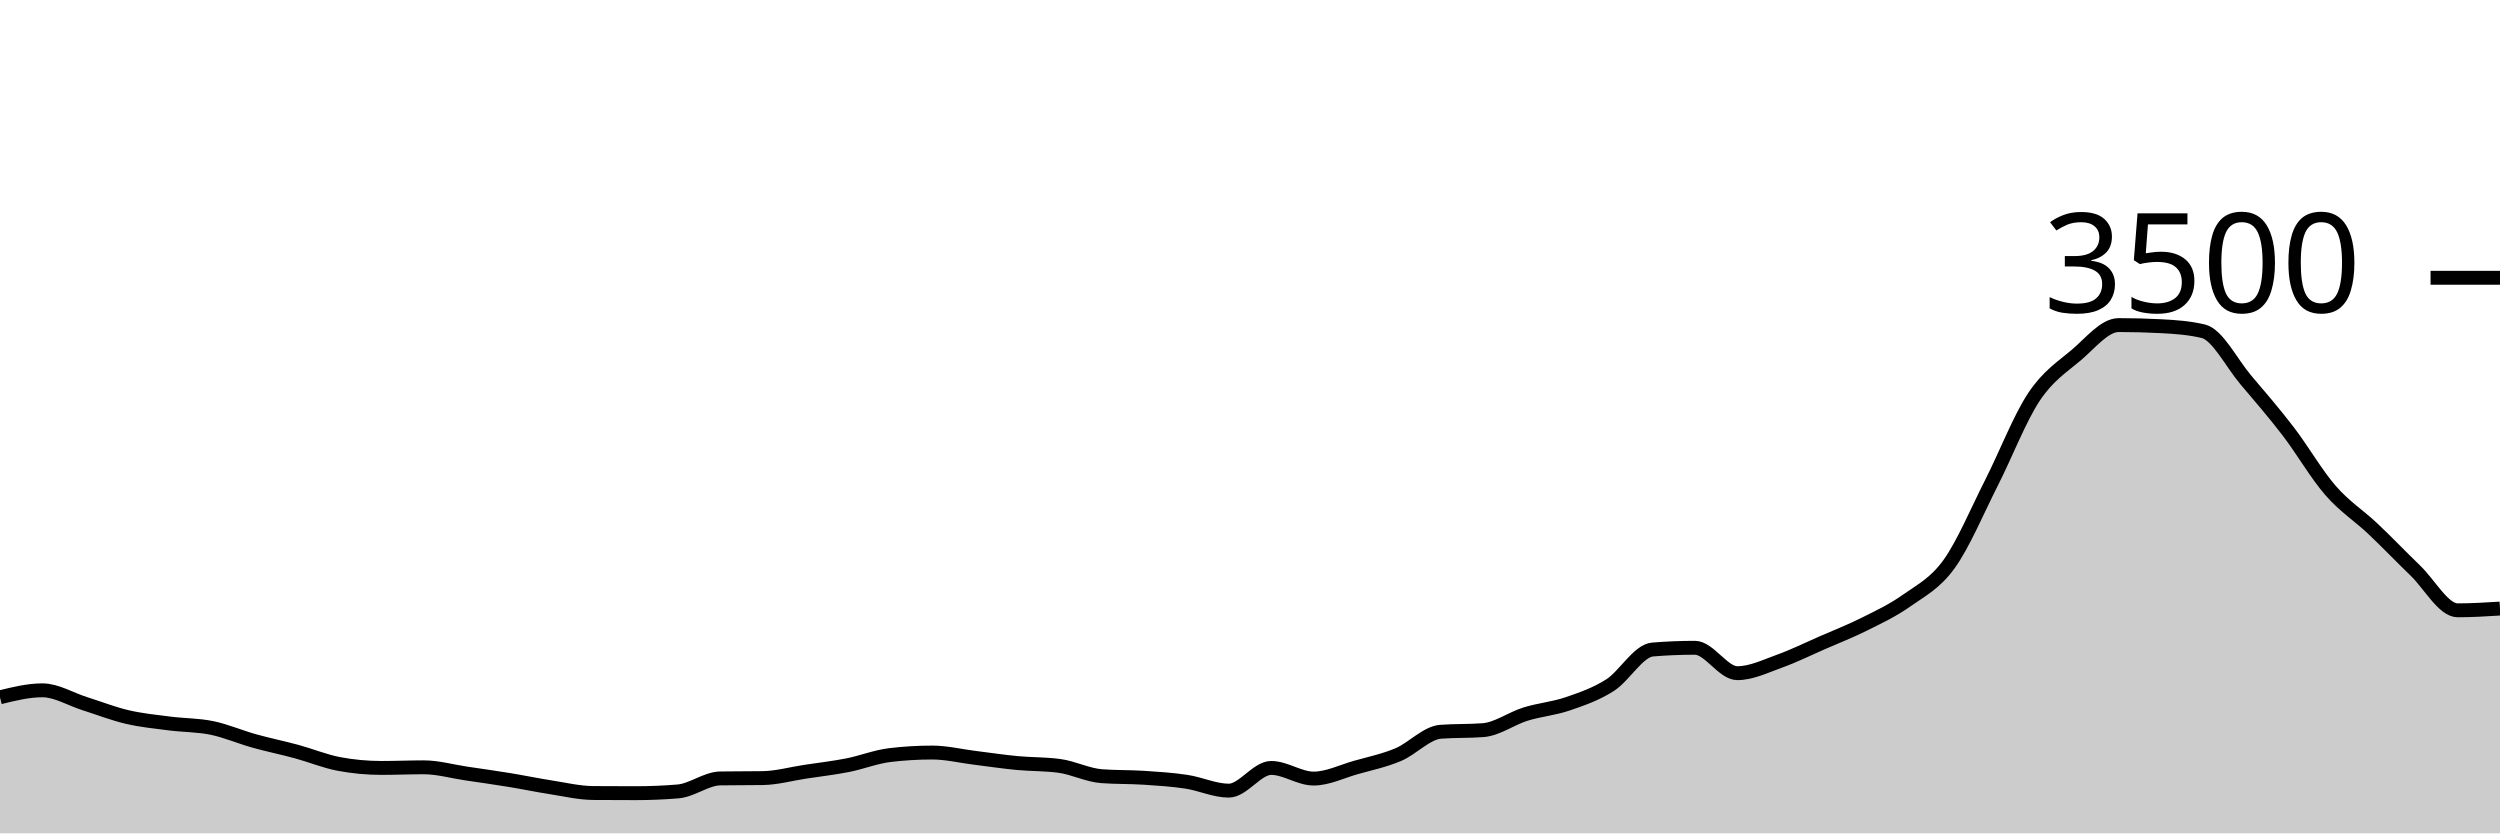
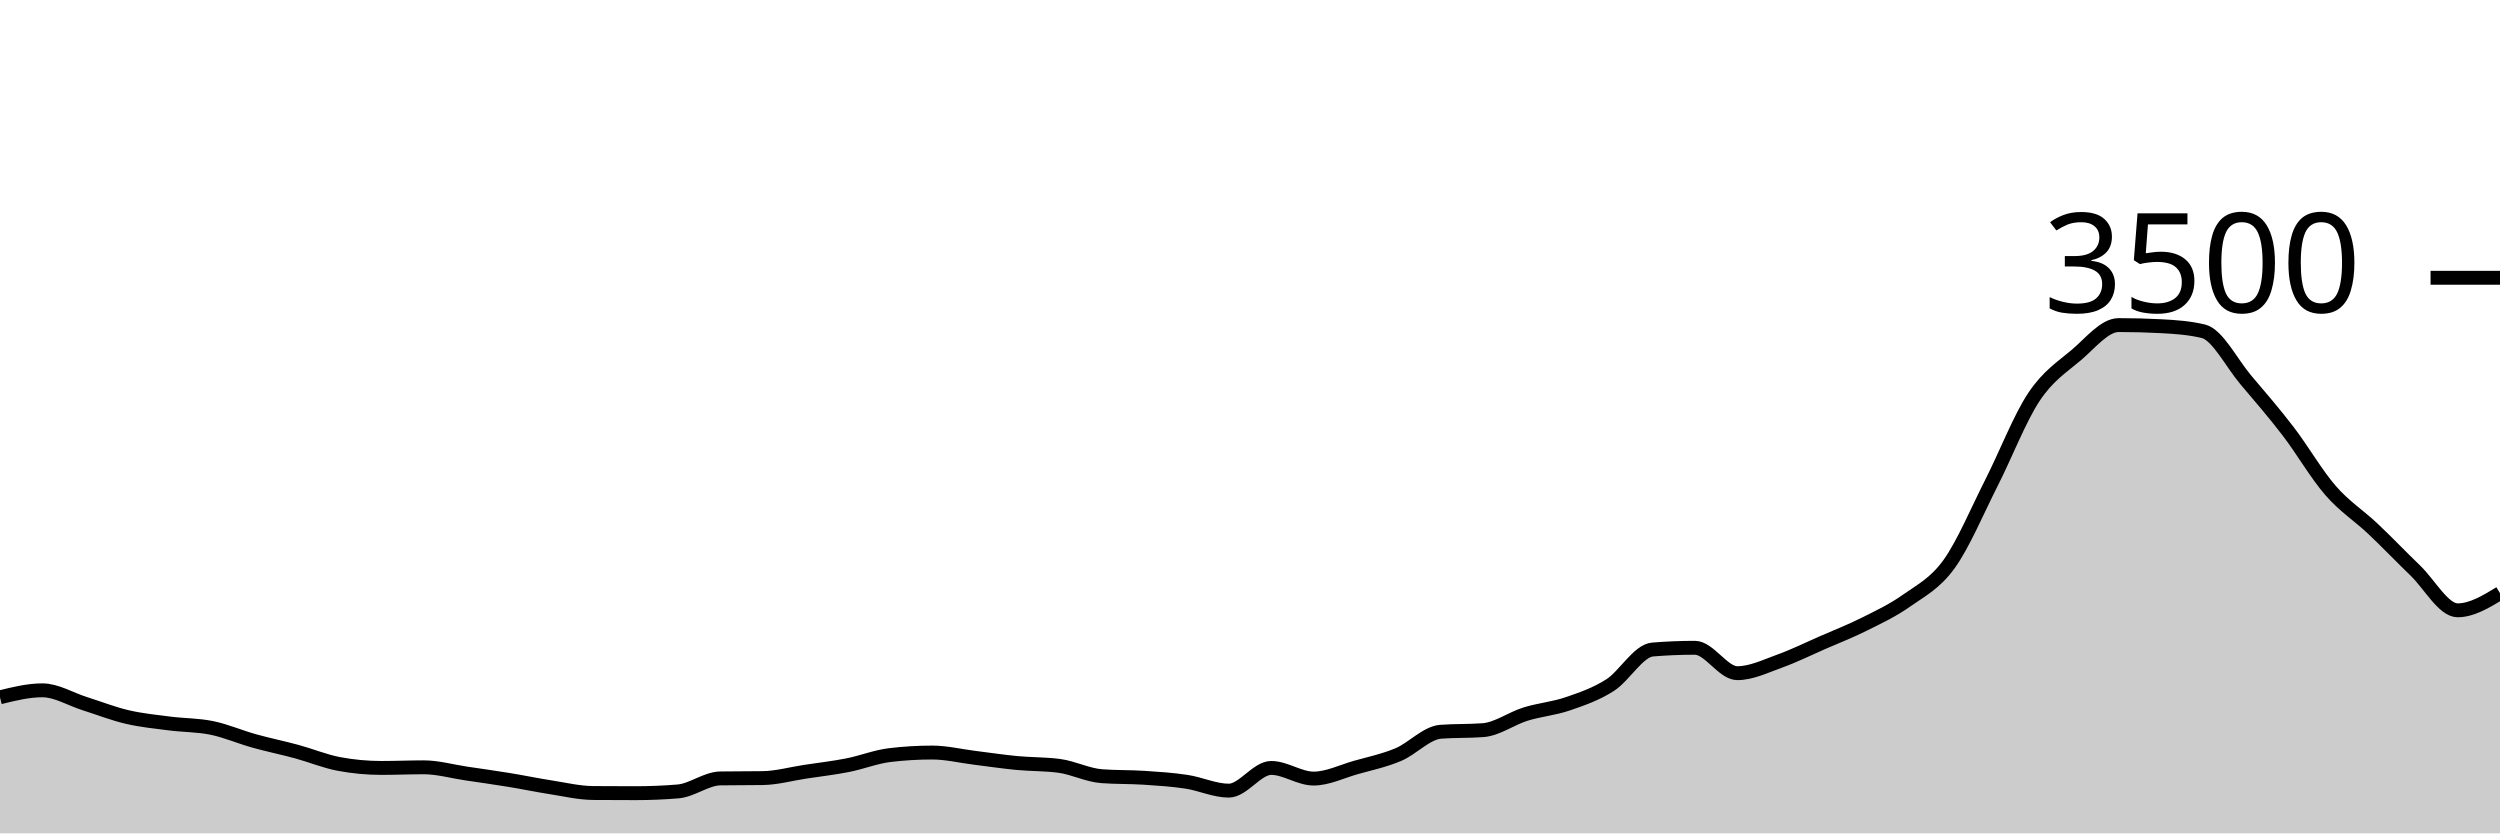
<svg xmlns="http://www.w3.org/2000/svg" viewBox="0 0 180 60">
  <g transform="translate(0,20)">
-     <path class="area" fill="rgba(0, 0, 0, 0.2)" d="M0,30.206C1.017,29.954,2.034,29.703,3.051,29.703C4.068,29.703,5.085,30.343,6.102,30.663C7.119,30.983,8.136,31.385,9.153,31.623C10.169,31.861,11.186,31.96,12.203,32.091C13.22,32.223,14.237,32.202,15.254,32.411C16.271,32.621,17.288,33.065,18.305,33.349C19.322,33.632,20.339,33.838,21.356,34.114C22.373,34.39,23.39,34.815,24.407,35.006C25.424,35.196,26.441,35.291,27.458,35.291C28.475,35.291,29.492,35.246,30.508,35.246C31.525,35.246,32.542,35.541,33.559,35.691C34.576,35.842,35.593,35.983,36.61,36.149C37.627,36.314,38.644,36.528,39.661,36.686C40.678,36.844,41.695,37.09,42.712,37.097C43.729,37.105,44.746,37.109,45.763,37.109C46.78,37.109,47.797,37.067,48.814,36.983C49.831,36.899,50.847,36.061,51.864,36.046C52.881,36.03,53.898,36.038,54.915,36.023C55.932,36.008,56.949,35.72,57.966,35.566C58.983,35.411,60,35.297,61.017,35.097C62.034,34.897,63.051,34.488,64.068,34.366C65.085,34.244,66.102,34.183,67.119,34.183C68.136,34.183,69.153,34.434,70.169,34.56C71.186,34.686,72.203,34.84,73.22,34.937C74.237,35.034,75.254,35.006,76.271,35.143C77.288,35.28,78.305,35.81,79.322,35.886C80.339,35.962,81.356,35.933,82.373,36C83.39,36.067,84.407,36.131,85.424,36.286C86.441,36.44,87.458,36.926,88.475,36.926C89.492,36.926,90.508,35.291,91.525,35.291C92.542,35.291,93.559,36.057,94.576,36.057C95.593,36.057,96.61,35.545,97.627,35.257C98.644,34.97,99.661,34.76,100.678,34.331C101.695,33.903,102.712,32.762,103.729,32.686C104.746,32.61,105.763,32.648,106.78,32.571C107.797,32.495,108.814,31.733,109.831,31.417C110.847,31.101,111.864,31.023,112.881,30.674C113.898,30.326,114.915,29.977,115.932,29.326C116.949,28.674,117.966,26.85,118.983,26.766C120,26.682,121.017,26.64,122.034,26.64C123.051,26.64,124.068,28.469,125.085,28.469C126.102,28.469,127.119,27.964,128.136,27.6C129.153,27.236,130.169,26.73,131.186,26.286C132.203,25.842,133.22,25.446,134.237,24.937C135.254,24.429,136.271,23.956,137.288,23.234C138.305,22.512,139.322,22.019,140.339,20.606C141.356,19.192,142.373,16.758,143.39,14.754C144.407,12.75,145.424,10.114,146.441,8.583C147.458,7.051,148.475,6.429,149.492,5.566C150.508,4.703,151.525,3.406,152.542,3.406C153.559,3.406,154.576,3.432,155.593,3.486C156.61,3.539,157.627,3.608,158.644,3.851C159.661,4.095,160.678,6.149,161.695,7.349C162.712,8.549,163.729,9.724,164.746,11.051C165.763,12.379,166.78,14.145,167.797,15.314C168.814,16.484,169.831,17.109,170.847,18.069C171.864,19.029,172.881,20.095,173.898,21.074C174.915,22.053,175.932,23.943,176.949,23.943C177.966,23.943,178.983,23.88,180,23.817L180,40C178.983,40,177.966,40,176.949,40C175.932,40,174.915,40,173.898,40C172.881,40,171.864,40,170.847,40C169.831,40,168.814,40,167.797,40C166.78,40,165.763,40,164.746,40C163.729,40,162.712,40,161.695,40C160.678,40,159.661,40,158.644,40C157.627,40,156.61,40,155.593,40C154.576,40,153.559,40,152.542,40C151.525,40,150.508,40,149.492,40C148.475,40,147.458,40,146.441,40C145.424,40,144.407,40,143.39,40C142.373,40,141.356,40,140.339,40C139.322,40,138.305,40,137.288,40C136.271,40,135.254,40,134.237,40C133.22,40,132.203,40,131.186,40C130.169,40,129.153,40,128.136,40C127.119,40,126.102,40,125.085,40C124.068,40,123.051,40,122.034,40C121.017,40,120,40,118.983,40C117.966,40,116.949,40,115.932,40C114.915,40,113.898,40,112.881,40C111.864,40,110.847,40,109.831,40C108.814,40,107.797,40,106.78,40C105.763,40,104.746,40,103.729,40C102.712,40,101.695,40,100.678,40C99.661,40,98.644,40,97.627,40C96.61,40,95.593,40,94.576,40C93.559,40,92.542,40,91.525,40C90.508,40,89.492,40,88.475,40C87.458,40,86.441,40,85.424,40C84.407,40,83.39,40,82.373,40C81.356,40,80.339,40,79.322,40C78.305,40,77.288,40,76.271,40C75.254,40,74.237,40,73.22,40C72.203,40,71.186,40,70.169,40C69.153,40,68.136,40,67.119,40C66.102,40,65.085,40,64.068,40C63.051,40,62.034,40,61.017,40C60,40,58.983,40,57.966,40C56.949,40,55.932,40,54.915,40C53.898,40,52.881,40,51.864,40C50.847,40,49.831,40,48.814,40C47.797,40,46.78,40,45.763,40C44.746,40,43.729,40,42.712,40C41.695,40,40.678,40,39.661,40C38.644,40,37.627,40,36.61,40C35.593,40,34.576,40,33.559,40C32.542,40,31.525,40,30.508,40C29.492,40,28.475,40,27.458,40C26.441,40,25.424,40,24.407,40C23.39,40,22.373,40,21.356,40C20.339,40,19.322,40,18.305,40C17.288,40,16.271,40,15.254,40C14.237,40,13.22,40,12.203,40C11.186,40,10.169,40,9.153,40C8.136,40,7.119,40,6.102,40C5.085,40,4.068,40,3.051,40C2.034,40,1.017,40,0,40Z" />
-     <path class="line" stroke="black" fill="none" d="M0,30.206C1.017,29.954,2.034,29.703,3.051,29.703C4.068,29.703,5.085,30.343,6.102,30.663C7.119,30.983,8.136,31.385,9.153,31.623C10.169,31.861,11.186,31.96,12.203,32.091C13.22,32.223,14.237,32.202,15.254,32.411C16.271,32.621,17.288,33.065,18.305,33.349C19.322,33.632,20.339,33.838,21.356,34.114C22.373,34.39,23.39,34.815,24.407,35.006C25.424,35.196,26.441,35.291,27.458,35.291C28.475,35.291,29.492,35.246,30.508,35.246C31.525,35.246,32.542,35.541,33.559,35.691C34.576,35.842,35.593,35.983,36.61,36.149C37.627,36.314,38.644,36.528,39.661,36.686C40.678,36.844,41.695,37.09,42.712,37.097C43.729,37.105,44.746,37.109,45.763,37.109C46.78,37.109,47.797,37.067,48.814,36.983C49.831,36.899,50.847,36.061,51.864,36.046C52.881,36.03,53.898,36.038,54.915,36.023C55.932,36.008,56.949,35.72,57.966,35.566C58.983,35.411,60,35.297,61.017,35.097C62.034,34.897,63.051,34.488,64.068,34.366C65.085,34.244,66.102,34.183,67.119,34.183C68.136,34.183,69.153,34.434,70.169,34.56C71.186,34.686,72.203,34.84,73.22,34.937C74.237,35.034,75.254,35.006,76.271,35.143C77.288,35.28,78.305,35.81,79.322,35.886C80.339,35.962,81.356,35.933,82.373,36C83.39,36.067,84.407,36.131,85.424,36.286C86.441,36.44,87.458,36.926,88.475,36.926C89.492,36.926,90.508,35.291,91.525,35.291C92.542,35.291,93.559,36.057,94.576,36.057C95.593,36.057,96.61,35.545,97.627,35.257C98.644,34.97,99.661,34.76,100.678,34.331C101.695,33.903,102.712,32.762,103.729,32.686C104.746,32.61,105.763,32.648,106.78,32.571C107.797,32.495,108.814,31.733,109.831,31.417C110.847,31.101,111.864,31.023,112.881,30.674C113.898,30.326,114.915,29.977,115.932,29.326C116.949,28.674,117.966,26.85,118.983,26.766C120,26.682,121.017,26.64,122.034,26.64C123.051,26.64,124.068,28.469,125.085,28.469C126.102,28.469,127.119,27.964,128.136,27.6C129.153,27.236,130.169,26.73,131.186,26.286C132.203,25.842,133.22,25.446,134.237,24.937C135.254,24.429,136.271,23.956,137.288,23.234C138.305,22.512,139.322,22.019,140.339,20.606C141.356,19.192,142.373,16.758,143.39,14.754C144.407,12.75,145.424,10.114,146.441,8.583C147.458,7.051,148.475,6.429,149.492,5.566C150.508,4.703,151.525,3.406,152.542,3.406C153.559,3.406,154.576,3.432,155.593,3.486C156.61,3.539,157.627,3.608,158.644,3.851C159.661,4.095,160.678,6.149,161.695,7.349C162.712,8.549,163.729,9.724,164.746,11.051C165.763,12.379,166.78,14.145,167.797,15.314C168.814,16.484,169.831,17.109,170.847,18.069C171.864,19.029,172.881,20.095,173.898,21.074C174.915,22.053,175.932,23.943,176.949,23.943C177.966,23.943,178.983,23.88,180,23.817" />
+     <path class="area" fill="rgba(0, 0, 0, 0.2)" d="M0,30.206C1.017,29.954,2.034,29.703,3.051,29.703C4.068,29.703,5.085,30.343,6.102,30.663C7.119,30.983,8.136,31.385,9.153,31.623C10.169,31.861,11.186,31.96,12.203,32.091C13.22,32.223,14.237,32.202,15.254,32.411C16.271,32.621,17.288,33.065,18.305,33.349C19.322,33.632,20.339,33.838,21.356,34.114C22.373,34.39,23.39,34.815,24.407,35.006C25.424,35.196,26.441,35.291,27.458,35.291C28.475,35.291,29.492,35.246,30.508,35.246C31.525,35.246,32.542,35.541,33.559,35.691C34.576,35.842,35.593,35.983,36.61,36.149C37.627,36.314,38.644,36.528,39.661,36.686C40.678,36.844,41.695,37.09,42.712,37.097C43.729,37.105,44.746,37.109,45.763,37.109C46.78,37.109,47.797,37.067,48.814,36.983C49.831,36.899,50.847,36.061,51.864,36.046C52.881,36.03,53.898,36.038,54.915,36.023C55.932,36.008,56.949,35.72,57.966,35.566C58.983,35.411,60,35.297,61.017,35.097C62.034,34.897,63.051,34.488,64.068,34.366C65.085,34.244,66.102,34.183,67.119,34.183C68.136,34.183,69.153,34.434,70.169,34.56C71.186,34.686,72.203,34.84,73.22,34.937C74.237,35.034,75.254,35.006,76.271,35.143C77.288,35.28,78.305,35.81,79.322,35.886C80.339,35.962,81.356,35.933,82.373,36C83.39,36.067,84.407,36.131,85.424,36.286C86.441,36.44,87.458,36.926,88.475,36.926C89.492,36.926,90.508,35.291,91.525,35.291C92.542,35.291,93.559,36.057,94.576,36.057C95.593,36.057,96.61,35.545,97.627,35.257C98.644,34.97,99.661,34.76,100.678,34.331C101.695,33.903,102.712,32.762,103.729,32.686C104.746,32.61,105.763,32.648,106.78,32.571C107.797,32.495,108.814,31.733,109.831,31.417C110.847,31.101,111.864,31.023,112.881,30.674C113.898,30.326,114.915,29.977,115.932,29.326C116.949,28.674,117.966,26.85,118.983,26.766C120,26.682,121.017,26.64,122.034,26.64C123.051,26.64,124.068,28.469,125.085,28.469C126.102,28.469,127.119,27.964,128.136,27.6C129.153,27.236,130.169,26.73,131.186,26.286C132.203,25.842,133.22,25.446,134.237,24.937C135.254,24.429,136.271,23.956,137.288,23.234C138.305,22.512,139.322,22.019,140.339,20.606C141.356,19.192,142.373,16.758,143.39,14.754C144.407,12.75,145.424,10.114,146.441,8.583C147.458,7.051,148.475,6.429,149.492,5.566C150.508,4.703,151.525,3.406,152.542,3.406C153.559,3.406,154.576,3.432,155.593,3.486C156.61,3.539,157.627,3.608,158.644,3.851C159.661,4.095,160.678,6.149,161.695,7.349C162.712,8.549,163.729,9.724,164.746,11.051C165.763,12.379,166.78,14.145,167.797,15.314C168.814,16.484,169.831,17.109,170.847,18.069C171.864,19.029,172.881,20.095,173.898,21.074C174.915,22.053,175.932,23.943,176.949,23.943C177.966,23.943,178.983,23.326,180,22.709L180,40C178.983,40,177.966,40,176.949,40C175.932,40,174.915,40,173.898,40C172.881,40,171.864,40,170.847,40C169.831,40,168.814,40,167.797,40C166.78,40,165.763,40,164.746,40C163.729,40,162.712,40,161.695,40C160.678,40,159.661,40,158.644,40C157.627,40,156.61,40,155.593,40C154.576,40,153.559,40,152.542,40C151.525,40,150.508,40,149.492,40C148.475,40,147.458,40,146.441,40C145.424,40,144.407,40,143.39,40C142.373,40,141.356,40,140.339,40C139.322,40,138.305,40,137.288,40C136.271,40,135.254,40,134.237,40C133.22,40,132.203,40,131.186,40C130.169,40,129.153,40,128.136,40C127.119,40,126.102,40,125.085,40C124.068,40,123.051,40,122.034,40C121.017,40,120,40,118.983,40C117.966,40,116.949,40,115.932,40C114.915,40,113.898,40,112.881,40C111.864,40,110.847,40,109.831,40C108.814,40,107.797,40,106.78,40C105.763,40,104.746,40,103.729,40C102.712,40,101.695,40,100.678,40C99.661,40,98.644,40,97.627,40C96.61,40,95.593,40,94.576,40C93.559,40,92.542,40,91.525,40C90.508,40,89.492,40,88.475,40C87.458,40,86.441,40,85.424,40C84.407,40,83.39,40,82.373,40C81.356,40,80.339,40,79.322,40C78.305,40,77.288,40,76.271,40C75.254,40,74.237,40,73.22,40C72.203,40,71.186,40,70.169,40C69.153,40,68.136,40,67.119,40C66.102,40,65.085,40,64.068,40C63.051,40,62.034,40,61.017,40C60,40,58.983,40,57.966,40C56.949,40,55.932,40,54.915,40C53.898,40,52.881,40,51.864,40C50.847,40,49.831,40,48.814,40C47.797,40,46.78,40,45.763,40C44.746,40,43.729,40,42.712,40C41.695,40,40.678,40,39.661,40C38.644,40,37.627,40,36.61,40C35.593,40,34.576,40,33.559,40C32.542,40,31.525,40,30.508,40C29.492,40,28.475,40,27.458,40C26.441,40,25.424,40,24.407,40C23.39,40,22.373,40,21.356,40C20.339,40,19.322,40,18.305,40C17.288,40,16.271,40,15.254,40C14.237,40,13.22,40,12.203,40C11.186,40,10.169,40,9.153,40C8.136,40,7.119,40,6.102,40C5.085,40,4.068,40,3.051,40C2.034,40,1.017,40,0,40Z" />
+     <path class="line" stroke="black" fill="none" d="M0,30.206C1.017,29.954,2.034,29.703,3.051,29.703C4.068,29.703,5.085,30.343,6.102,30.663C7.119,30.983,8.136,31.385,9.153,31.623C10.169,31.861,11.186,31.96,12.203,32.091C13.22,32.223,14.237,32.202,15.254,32.411C16.271,32.621,17.288,33.065,18.305,33.349C19.322,33.632,20.339,33.838,21.356,34.114C22.373,34.39,23.39,34.815,24.407,35.006C25.424,35.196,26.441,35.291,27.458,35.291C28.475,35.291,29.492,35.246,30.508,35.246C31.525,35.246,32.542,35.541,33.559,35.691C34.576,35.842,35.593,35.983,36.61,36.149C37.627,36.314,38.644,36.528,39.661,36.686C40.678,36.844,41.695,37.09,42.712,37.097C43.729,37.105,44.746,37.109,45.763,37.109C46.78,37.109,47.797,37.067,48.814,36.983C49.831,36.899,50.847,36.061,51.864,36.046C52.881,36.03,53.898,36.038,54.915,36.023C55.932,36.008,56.949,35.72,57.966,35.566C58.983,35.411,60,35.297,61.017,35.097C62.034,34.897,63.051,34.488,64.068,34.366C65.085,34.244,66.102,34.183,67.119,34.183C68.136,34.183,69.153,34.434,70.169,34.56C71.186,34.686,72.203,34.84,73.22,34.937C74.237,35.034,75.254,35.006,76.271,35.143C77.288,35.28,78.305,35.81,79.322,35.886C80.339,35.962,81.356,35.933,82.373,36C83.39,36.067,84.407,36.131,85.424,36.286C86.441,36.44,87.458,36.926,88.475,36.926C89.492,36.926,90.508,35.291,91.525,35.291C92.542,35.291,93.559,36.057,94.576,36.057C95.593,36.057,96.61,35.545,97.627,35.257C98.644,34.97,99.661,34.76,100.678,34.331C101.695,33.903,102.712,32.762,103.729,32.686C104.746,32.61,105.763,32.648,106.78,32.571C107.797,32.495,108.814,31.733,109.831,31.417C110.847,31.101,111.864,31.023,112.881,30.674C113.898,30.326,114.915,29.977,115.932,29.326C116.949,28.674,117.966,26.85,118.983,26.766C120,26.682,121.017,26.64,122.034,26.64C123.051,26.64,124.068,28.469,125.085,28.469C126.102,28.469,127.119,27.964,128.136,27.6C129.153,27.236,130.169,26.73,131.186,26.286C132.203,25.842,133.22,25.446,134.237,24.937C135.254,24.429,136.271,23.956,137.288,23.234C138.305,22.512,139.322,22.019,140.339,20.606C141.356,19.192,142.373,16.758,143.39,14.754C144.407,12.75,145.424,10.114,146.441,8.583C147.458,7.051,148.475,6.429,149.492,5.566C150.508,4.703,151.525,3.406,152.542,3.406C153.559,3.406,154.576,3.432,155.593,3.486C156.61,3.539,157.627,3.608,158.644,3.851C159.661,4.095,160.678,6.149,161.695,7.349C162.712,8.549,163.729,9.724,164.746,11.051C165.763,12.379,166.78,14.145,167.797,15.314C168.814,16.484,169.831,17.109,170.847,18.069C171.864,19.029,172.881,20.095,173.898,21.074C174.915,22.053,175.932,23.943,176.949,23.943C177.966,23.943,178.983,23.326,180,22.709" />
    <path class="axis-ceiling" stroke-width="1" stroke="black" fill="none" d="M175,0L180,0" />
    <text class="axis-ceiling-label" font-family="sans-serif" text-anchor="end" font-size="10px" x="170" y="2.5">3500</text>
  </g>
</svg>
